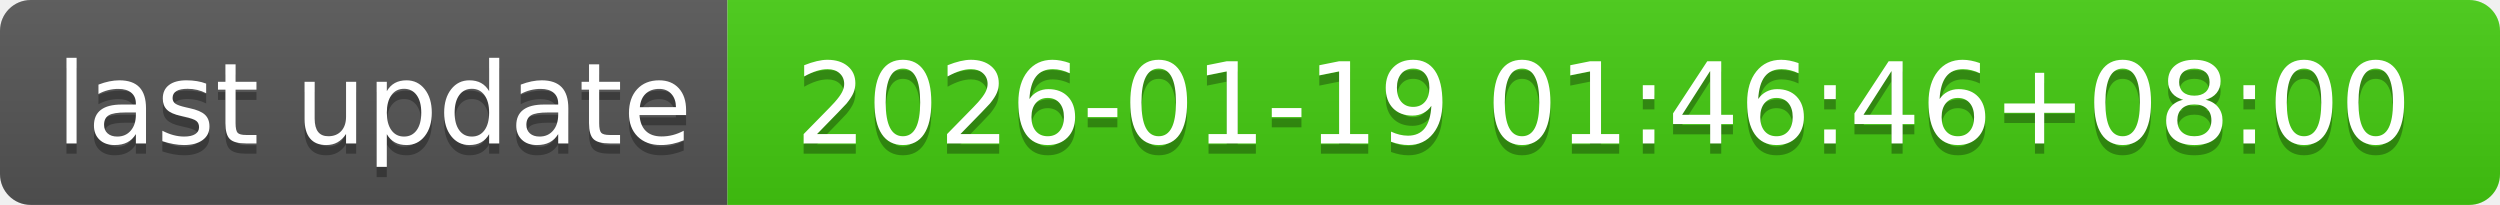
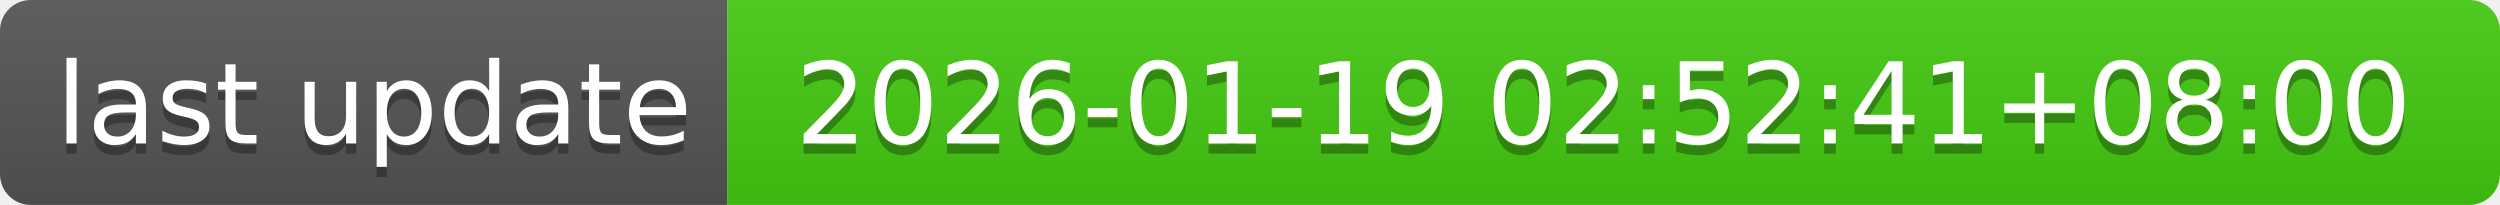
- <svg xmlns="http://www.w3.org/2000/svg" width="244" height="20" role="img" aria-label="last update: 2026-01-19 01:46:46+08:00">
+ <svg xmlns="http://www.w3.org/2000/svg" width="244" height="20" role="img" aria-label="last update: 2026-01-19 02:52:41+08:00">
  <linearGradient id="s" x2="0" y2="100%">
    <stop offset="0" stop-color="#bbb" stop-opacity=".1" />
    <stop offset="1" stop-opacity=".1" />
  </linearGradient>
  <clipPath id="r">
    <rect width="244" height="20" rx="3" fill="#fff" />
  </clipPath>
  <g clip-path="url(#r)">
    <rect width="71" height="20" fill="#555" />
    <rect x="71" width="173" height="20" fill="#4c1" />
    <rect width="244" height="20" fill="url(#s)" />
  </g>
  <g fill="#fff" text-anchor="middle" font-family="Verdana,Geneva,DejaVu Sans,sans-serif" text-rendering="geometricPrecision" font-size="110">
    <text aria-hidden="true" x="365" y="150" fill="#010101" fill-opacity=".3" transform="scale(.1)" textLength="610">last update</text>
    <text x="365" y="140" transform="scale(.1)" fill="#fff" textLength="610">last update</text>
-     <text aria-hidden="true" x="1565" y="150" fill="#010101" fill-opacity=".3" transform="scale(.1)" textLength="1630">2026-01-19 01:46:46+08:00</text>
-     <text x="1565" y="140" transform="scale(.1)" fill="#fff" textLength="1630">2026-01-19 01:46:46+08:00</text>
+     <text aria-hidden="true" x="1565" y="150" fill="#010101" fill-opacity=".3" transform="scale(.1)" textLength="1630">2026-01-19 02:52:41+08:00</text>
+     <text x="1565" y="140" transform="scale(.1)" fill="#fff" textLength="1630">2026-01-19 02:52:41+08:00</text>
  </g>
</svg>
